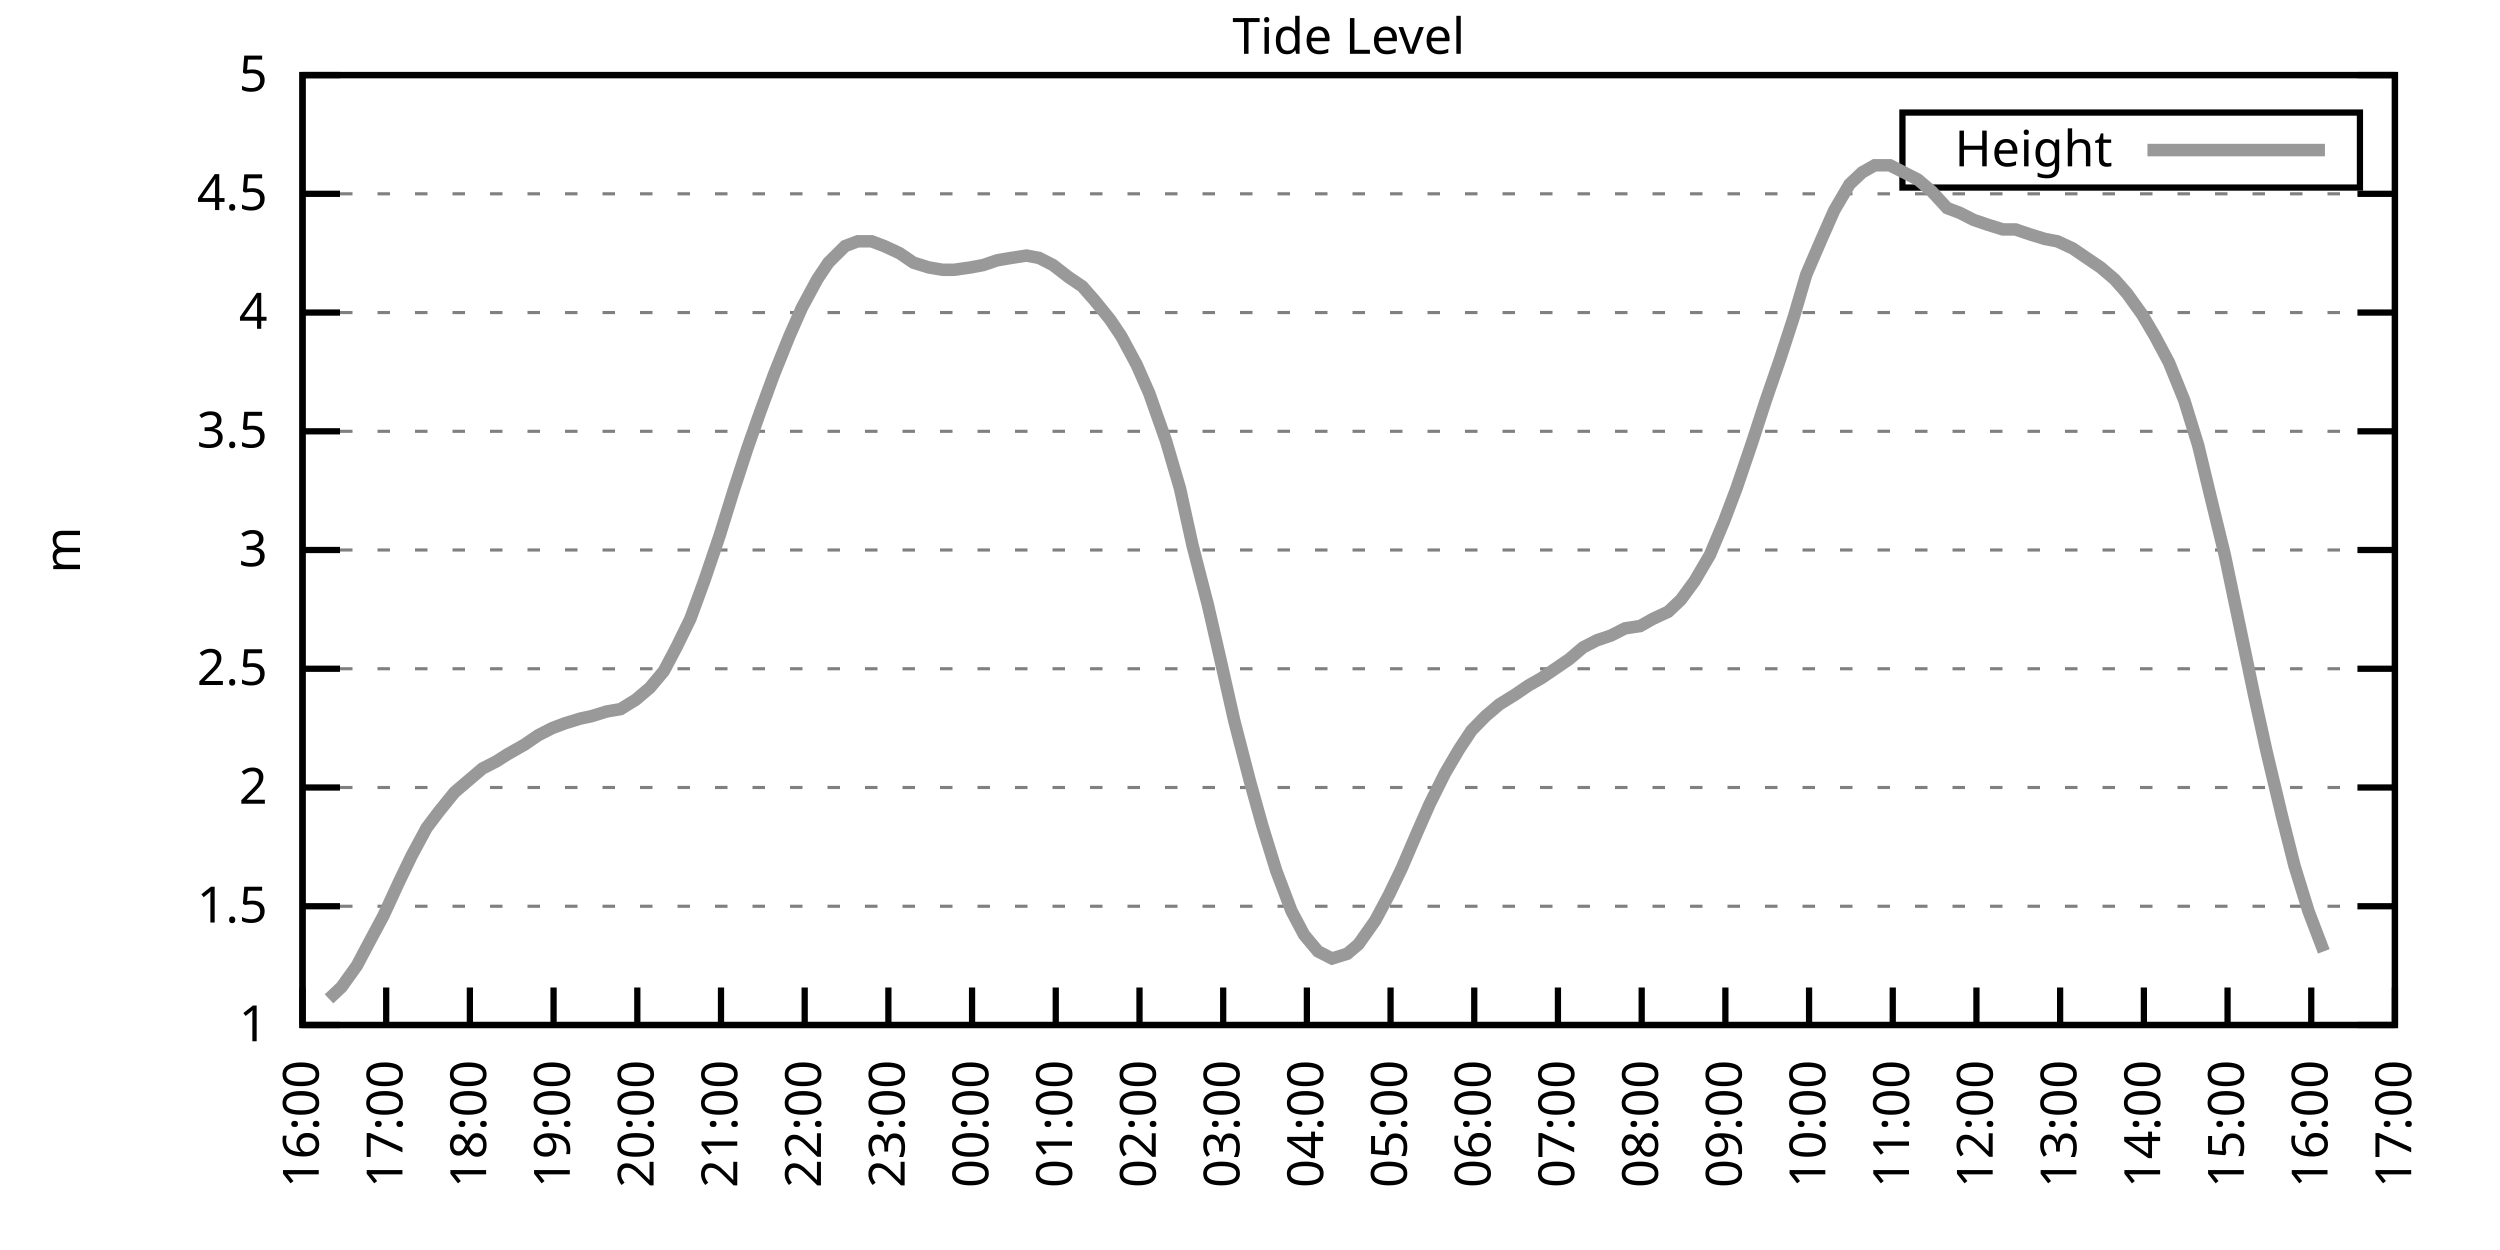
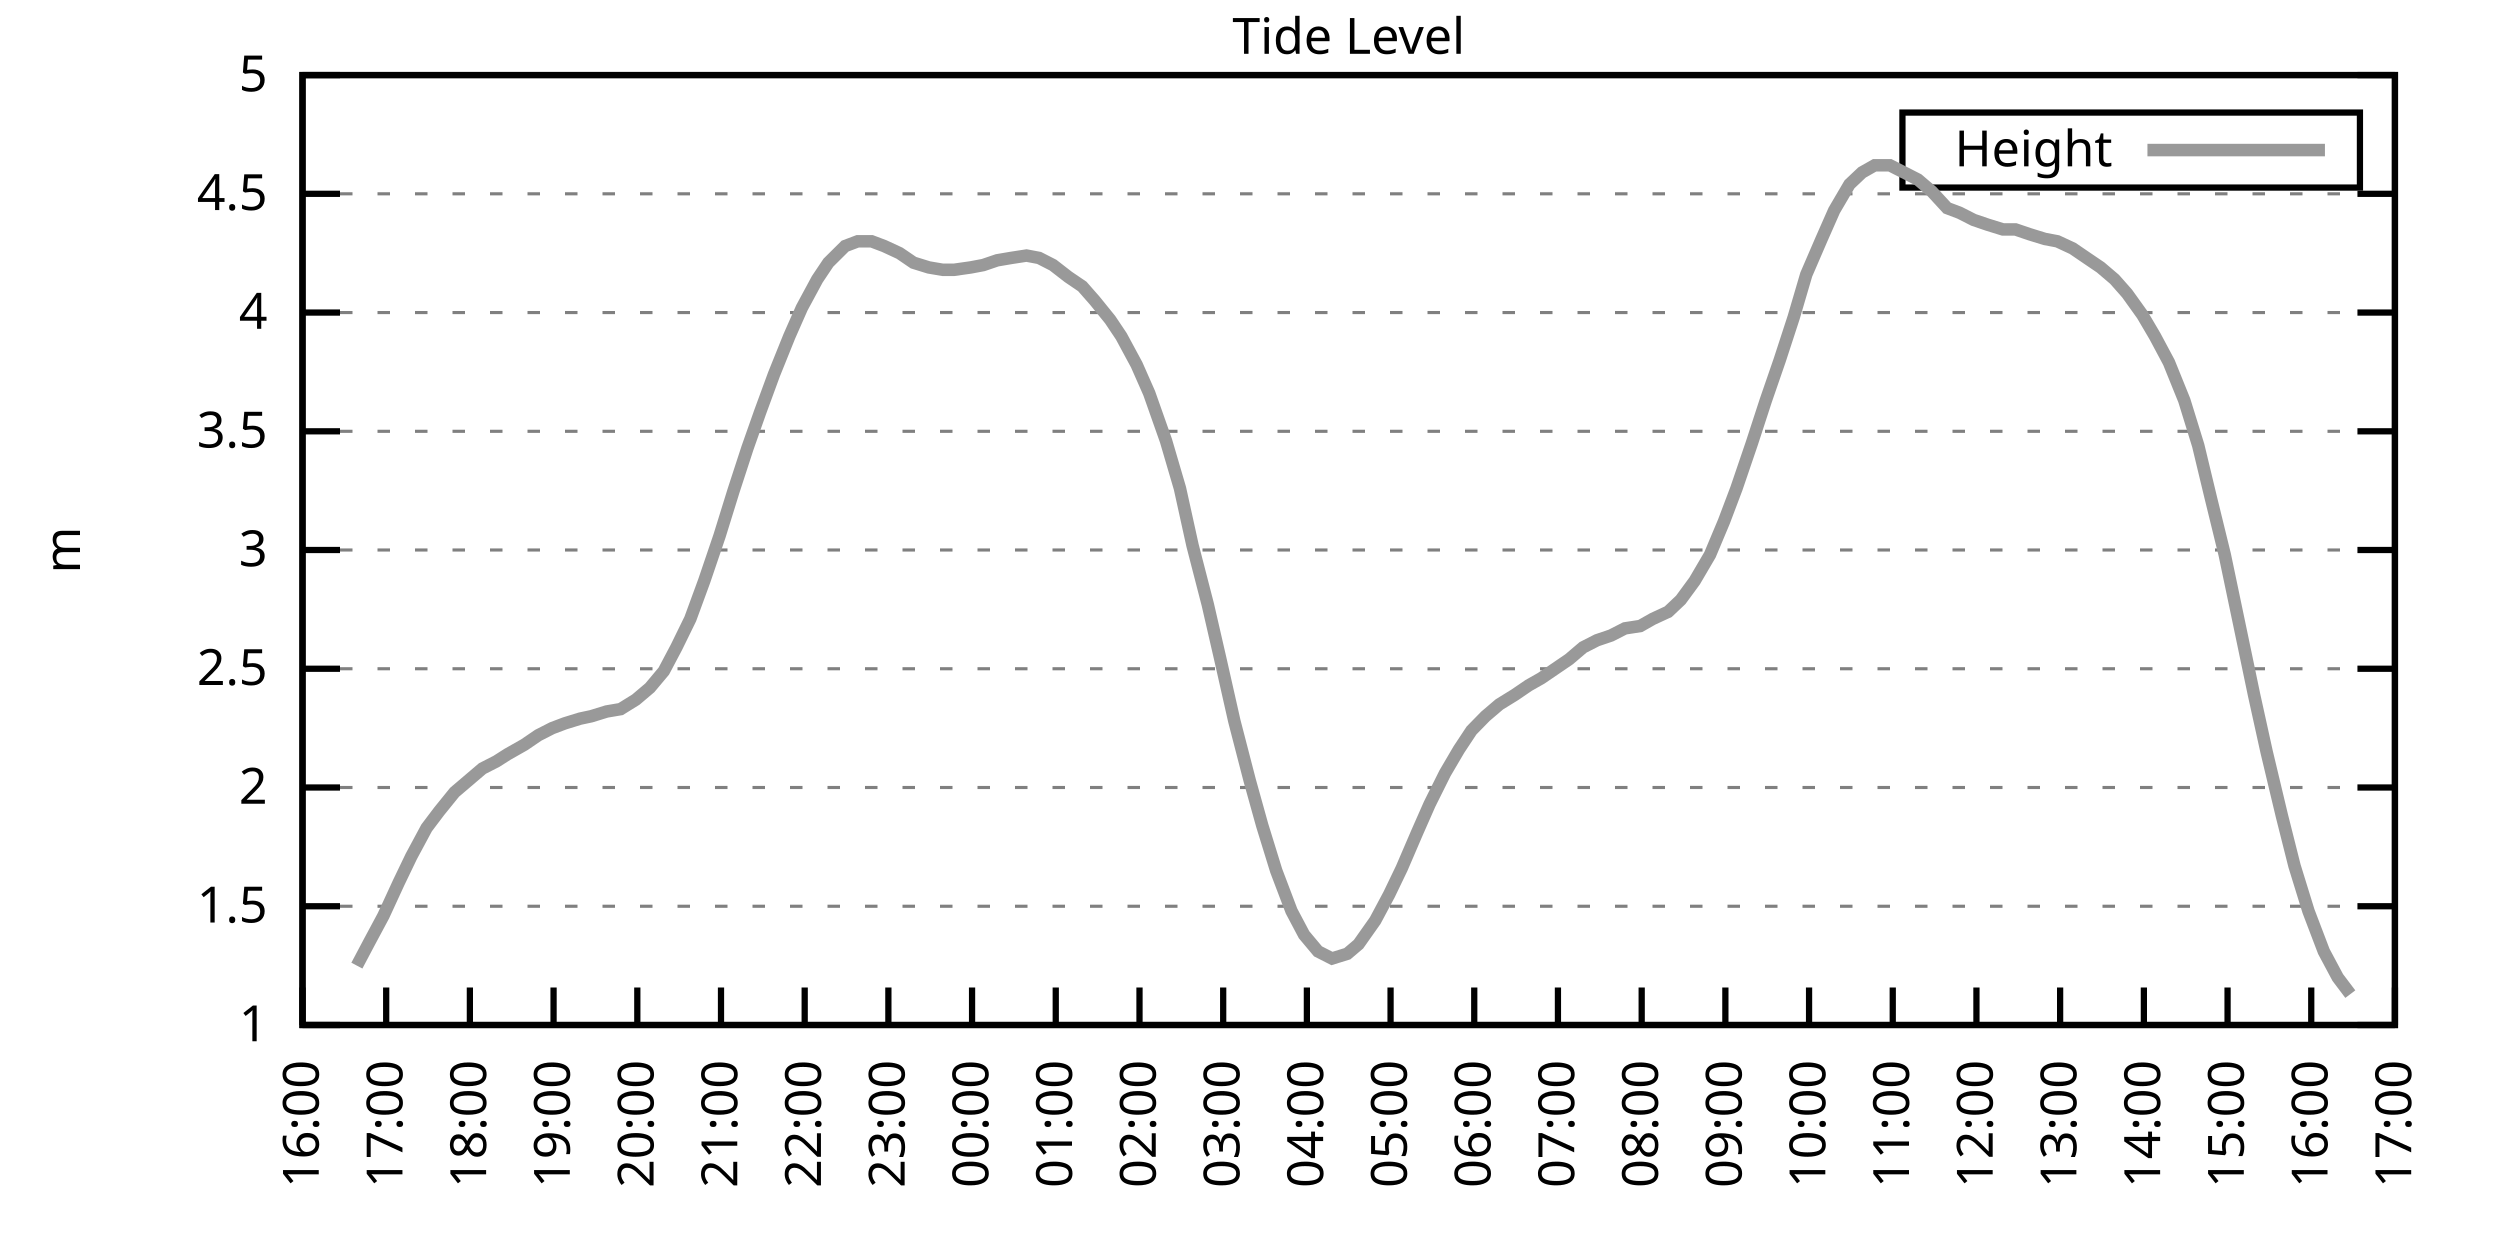
<svg xmlns="http://www.w3.org/2000/svg" xmlns:xlink="http://www.w3.org/1999/xlink" width="400" height="200" viewBox="0 0 400 200">
  <g id="gnuplot_canvas">
    <rect x="0" y="0" width="400" height="200" fill="none" />
    <defs>
      <circle id="gpDot" r="0.5" stroke-width="0.5" stroke="currentColor" />
      <path id="gpPt0" stroke-width="0.333" stroke="currentColor" d="M-1,0 h2 M0,-1 v2" />
      <path id="gpPt1" stroke-width="0.333" stroke="currentColor" d="M-1,-1 L1,1 M1,-1 L-1,1" />
      <path id="gpPt2" stroke-width="0.333" stroke="currentColor" d="M-1,0 L1,0 M0,-1 L0,1 M-1,-1 L1,1 M-1,1 L1,-1" />
      <rect id="gpPt3" stroke-width="0.333" stroke="currentColor" x="-1" y="-1" width="2" height="2" />
      <rect id="gpPt4" stroke-width="0.333" stroke="currentColor" fill="currentColor" x="-1" y="-1" width="2" height="2" />
      <circle id="gpPt5" stroke-width="0.333" stroke="currentColor" cx="0" cy="0" r="1" />
      <use xlink:href="#gpPt5" id="gpPt6" fill="currentColor" stroke="none" />
      <path id="gpPt7" stroke-width="0.333" stroke="currentColor" d="M0,-1.33 L-1.33,0.67 L1.33,0.67 z" />
      <use xlink:href="#gpPt7" id="gpPt8" fill="currentColor" stroke="none" />
      <use xlink:href="#gpPt7" id="gpPt9" stroke="currentColor" transform="rotate(180)" />
      <use xlink:href="#gpPt9" id="gpPt10" fill="currentColor" stroke="none" />
      <use xlink:href="#gpPt3" id="gpPt11" stroke="currentColor" transform="rotate(45)" />
      <use xlink:href="#gpPt11" id="gpPt12" fill="currentColor" stroke="none" />
      <path id="gpPt13" stroke-width="0.333" stroke="currentColor" d="M0,1.330 L1.265,0.411 L0.782,-1.067 L-0.782,-1.076 L-1.265,0.411 z" />
      <use xlink:href="#gpPt13" id="gpPt14" fill="currentColor" stroke="none" />
      <filter id="textbox" filterUnits="objectBoundingBox" x="0" y="0" height="1" width="1">
        <feFlood flood-color="white" flood-opacity="1" result="bgnd" />
        <feComposite in="SourceGraphic" in2="bgnd" operator="atop" />
      </filter>
      <filter id="greybox" filterUnits="objectBoundingBox" x="0" y="0" height="1" width="1">
        <feFlood flood-color="lightgrey" flood-opacity="1" result="grey" />
        <feComposite in="SourceGraphic" in2="grey" operator="atop" />
      </filter>
    </defs>
    <g fill="none" color="white" stroke="currentColor" stroke-width="1.00" stroke-linecap="butt" stroke-linejoin="miter">
</g>
    <g fill="none" color="black" stroke="currentColor" stroke-width="1.00" stroke-linecap="butt" stroke-linejoin="miter">
      <g stroke="none" shape-rendering="crispEdges">
        <polygon fill="rgb(255, 255, 255)" points="48.40,164.00 383.18,164.00 383.18,12.02 48.40,12.02 " />
      </g>
    </g>
    <g fill="none" color="black" stroke="currentColor" stroke-width="1.00" stroke-linecap="butt" stroke-linejoin="miter">
</g>
    <g fill="none" color="black" stroke="black" stroke-width="0.50" stroke-linecap="butt" stroke-linejoin="miter">
</g>
    <g fill="none" color="gray" stroke="currentColor" stroke-width="0.50" stroke-linecap="butt" stroke-linejoin="miter">
      <path stroke="gray" stroke-dasharray="2,4" class="gridline" d="M48.40,164.00 L383.19,164.00  " />
    </g>
    <g fill="none" color="gray" stroke="gray" stroke-width="1.00" stroke-linecap="butt" stroke-linejoin="miter">
</g>
    <g fill="none" color="black" stroke="currentColor" stroke-width="1.00" stroke-linecap="butt" stroke-linejoin="miter">
      <path stroke="black" d="M48.40,164.00 L54.40,164.00 M383.19,164.00 L377.19,164.00  " />
      <g transform="translate(42.80,166.60)" stroke="none" fill="black" font-family="Sans" font-size="8.00" text-anchor="end">
        <text>
          <tspan font-family="Sans"> 1</tspan>
        </text>
      </g>
    </g>
    <g fill="none" color="black" stroke="currentColor" stroke-width="1.00" stroke-linecap="butt" stroke-linejoin="miter">
</g>
    <g fill="none" color="black" stroke="black" stroke-width="0.50" stroke-linecap="butt" stroke-linejoin="miter">
</g>
    <g fill="none" color="gray" stroke="currentColor" stroke-width="0.50" stroke-linecap="butt" stroke-linejoin="miter">
      <path stroke="gray" stroke-dasharray="2,4" class="gridline" d="M48.40,145.00 L383.19,145.00  " />
    </g>
    <g fill="none" color="gray" stroke="gray" stroke-width="1.00" stroke-linecap="butt" stroke-linejoin="miter">
</g>
    <g fill="none" color="black" stroke="currentColor" stroke-width="1.00" stroke-linecap="butt" stroke-linejoin="miter">
      <path stroke="black" d="M48.40,145.00 L54.40,145.00 M383.19,145.00 L377.19,145.00  " />
      <g transform="translate(42.80,147.60)" stroke="none" fill="black" font-family="Sans" font-size="8.00" text-anchor="end">
        <text>
          <tspan font-family="Sans"> 1.5</tspan>
        </text>
      </g>
    </g>
    <g fill="none" color="black" stroke="currentColor" stroke-width="1.00" stroke-linecap="butt" stroke-linejoin="miter">
</g>
    <g fill="none" color="black" stroke="black" stroke-width="0.50" stroke-linecap="butt" stroke-linejoin="miter">
</g>
    <g fill="none" color="gray" stroke="currentColor" stroke-width="0.50" stroke-linecap="butt" stroke-linejoin="miter">
      <path stroke="gray" stroke-dasharray="2,4" class="gridline" d="M48.40,126.00 L383.19,126.00  " />
    </g>
    <g fill="none" color="gray" stroke="gray" stroke-width="1.00" stroke-linecap="butt" stroke-linejoin="miter">
</g>
    <g fill="none" color="black" stroke="currentColor" stroke-width="1.00" stroke-linecap="butt" stroke-linejoin="miter">
      <path stroke="black" d="M48.40,126.00 L54.40,126.00 M383.19,126.00 L377.19,126.00  " />
      <g transform="translate(42.80,128.60)" stroke="none" fill="black" font-family="Sans" font-size="8.00" text-anchor="end">
        <text>
          <tspan font-family="Sans"> 2</tspan>
        </text>
      </g>
    </g>
    <g fill="none" color="black" stroke="currentColor" stroke-width="1.00" stroke-linecap="butt" stroke-linejoin="miter">
</g>
    <g fill="none" color="black" stroke="black" stroke-width="0.50" stroke-linecap="butt" stroke-linejoin="miter">
</g>
    <g fill="none" color="gray" stroke="currentColor" stroke-width="0.50" stroke-linecap="butt" stroke-linejoin="miter">
      <path stroke="gray" stroke-dasharray="2,4" class="gridline" d="M48.40,107.00 L383.19,107.00  " />
    </g>
    <g fill="none" color="gray" stroke="gray" stroke-width="1.00" stroke-linecap="butt" stroke-linejoin="miter">
</g>
    <g fill="none" color="black" stroke="currentColor" stroke-width="1.00" stroke-linecap="butt" stroke-linejoin="miter">
      <path stroke="black" d="M48.40,107.00 L54.40,107.00 M383.19,107.00 L377.19,107.00  " />
      <g transform="translate(42.80,109.60)" stroke="none" fill="black" font-family="Sans" font-size="8.00" text-anchor="end">
        <text>
          <tspan font-family="Sans"> 2.5</tspan>
        </text>
      </g>
    </g>
    <g fill="none" color="black" stroke="currentColor" stroke-width="1.00" stroke-linecap="butt" stroke-linejoin="miter">
</g>
    <g fill="none" color="black" stroke="black" stroke-width="0.50" stroke-linecap="butt" stroke-linejoin="miter">
</g>
    <g fill="none" color="gray" stroke="currentColor" stroke-width="0.50" stroke-linecap="butt" stroke-linejoin="miter">
      <path stroke="gray" stroke-dasharray="2,4" class="gridline" d="M48.40,88.00 L383.19,88.00  " />
    </g>
    <g fill="none" color="gray" stroke="gray" stroke-width="1.00" stroke-linecap="butt" stroke-linejoin="miter">
</g>
    <g fill="none" color="black" stroke="currentColor" stroke-width="1.00" stroke-linecap="butt" stroke-linejoin="miter">
      <path stroke="black" d="M48.40,88.00 L54.40,88.00 M383.19,88.00 L377.19,88.00  " />
      <g transform="translate(42.80,90.60)" stroke="none" fill="black" font-family="Sans" font-size="8.00" text-anchor="end">
        <text>
          <tspan font-family="Sans"> 3</tspan>
        </text>
      </g>
    </g>
    <g fill="none" color="black" stroke="currentColor" stroke-width="1.00" stroke-linecap="butt" stroke-linejoin="miter">
</g>
    <g fill="none" color="black" stroke="black" stroke-width="0.50" stroke-linecap="butt" stroke-linejoin="miter">
</g>
    <g fill="none" color="gray" stroke="currentColor" stroke-width="0.50" stroke-linecap="butt" stroke-linejoin="miter">
      <path stroke="gray" stroke-dasharray="2,4" class="gridline" d="M48.40,69.01 L383.19,69.01  " />
    </g>
    <g fill="none" color="gray" stroke="gray" stroke-width="1.00" stroke-linecap="butt" stroke-linejoin="miter">
</g>
    <g fill="none" color="black" stroke="currentColor" stroke-width="1.00" stroke-linecap="butt" stroke-linejoin="miter">
      <path stroke="black" d="M48.40,69.01 L54.40,69.01 M383.19,69.01 L377.19,69.01  " />
      <g transform="translate(42.80,71.61)" stroke="none" fill="black" font-family="Sans" font-size="8.00" text-anchor="end">
        <text>
          <tspan font-family="Sans"> 3.5</tspan>
        </text>
      </g>
    </g>
    <g fill="none" color="black" stroke="currentColor" stroke-width="1.00" stroke-linecap="butt" stroke-linejoin="miter">
</g>
    <g fill="none" color="black" stroke="black" stroke-width="0.50" stroke-linecap="butt" stroke-linejoin="miter">
</g>
    <g fill="none" color="gray" stroke="currentColor" stroke-width="0.50" stroke-linecap="butt" stroke-linejoin="miter">
      <path stroke="gray" stroke-dasharray="2,4" class="gridline" d="M48.40,50.01 L383.19,50.01  " />
    </g>
    <g fill="none" color="gray" stroke="gray" stroke-width="1.00" stroke-linecap="butt" stroke-linejoin="miter">
</g>
    <g fill="none" color="black" stroke="currentColor" stroke-width="1.00" stroke-linecap="butt" stroke-linejoin="miter">
      <path stroke="black" d="M48.40,50.01 L54.40,50.01 M383.19,50.01 L377.19,50.01  " />
      <g transform="translate(42.80,52.61)" stroke="none" fill="black" font-family="Sans" font-size="8.00" text-anchor="end">
        <text>
          <tspan font-family="Sans"> 4</tspan>
        </text>
      </g>
    </g>
    <g fill="none" color="black" stroke="currentColor" stroke-width="1.00" stroke-linecap="butt" stroke-linejoin="miter">
</g>
    <g fill="none" color="black" stroke="black" stroke-width="0.50" stroke-linecap="butt" stroke-linejoin="miter">
</g>
    <g fill="none" color="gray" stroke="currentColor" stroke-width="0.50" stroke-linecap="butt" stroke-linejoin="miter">
      <path stroke="gray" stroke-dasharray="2,4" class="gridline" d="M48.40,31.01 L383.19,31.01  " />
    </g>
    <g fill="none" color="gray" stroke="gray" stroke-width="1.00" stroke-linecap="butt" stroke-linejoin="miter">
</g>
    <g fill="none" color="black" stroke="currentColor" stroke-width="1.00" stroke-linecap="butt" stroke-linejoin="miter">
      <path stroke="black" d="M48.40,31.01 L54.40,31.01 M383.19,31.01 L377.19,31.01  " />
      <g transform="translate(42.80,33.61)" stroke="none" fill="black" font-family="Sans" font-size="8.00" text-anchor="end">
        <text>
          <tspan font-family="Sans"> 4.5</tspan>
        </text>
      </g>
    </g>
    <g fill="none" color="black" stroke="currentColor" stroke-width="1.00" stroke-linecap="butt" stroke-linejoin="miter">
</g>
    <g fill="none" color="black" stroke="black" stroke-width="0.50" stroke-linecap="butt" stroke-linejoin="miter">
</g>
    <g fill="none" color="gray" stroke="currentColor" stroke-width="0.50" stroke-linecap="butt" stroke-linejoin="miter">
      <path stroke="gray" stroke-dasharray="2,4" class="gridline" d="M48.40,12.01 L383.19,12.01  " />
    </g>
    <g fill="none" color="gray" stroke="gray" stroke-width="1.00" stroke-linecap="butt" stroke-linejoin="miter">
</g>
    <g fill="none" color="black" stroke="currentColor" stroke-width="1.00" stroke-linecap="butt" stroke-linejoin="miter">
      <path stroke="black" d="M48.40,12.01 L54.40,12.01 M383.19,12.01 L377.19,12.01  " />
      <g transform="translate(42.80,14.61)" stroke="none" fill="black" font-family="Sans" font-size="8.00" text-anchor="end">
        <text>
          <tspan font-family="Sans"> 5</tspan>
        </text>
      </g>
    </g>
    <g fill="none" color="black" stroke="currentColor" stroke-width="1.00" stroke-linecap="butt" stroke-linejoin="miter">
      <path stroke="black" d="M48.40,164.00 L48.40,158.00  " />
      <g transform="translate(51.00,169.60) rotate(270.00)" stroke="none" fill="black" font-family="Sans" font-size="8.00" text-anchor="end">
        <text>
          <tspan font-family="Sans">16:00</tspan>
        </text>
      </g>
    </g>
    <g fill="none" color="black" stroke="currentColor" stroke-width="1.00" stroke-linecap="butt" stroke-linejoin="miter">
      <path stroke="black" d="M61.79,164.00 L61.79,158.00  " />
      <g transform="translate(64.39,169.60) rotate(270.00)" stroke="none" fill="black" font-family="Sans" font-size="8.00" text-anchor="end">
        <text>
          <tspan font-family="Sans">17:00</tspan>
        </text>
      </g>
    </g>
    <g fill="none" color="black" stroke="currentColor" stroke-width="1.00" stroke-linecap="butt" stroke-linejoin="miter">
      <path stroke="black" d="M75.18,164.00 L75.18,158.00  " />
      <g transform="translate(77.78,169.60) rotate(270.00)" stroke="none" fill="black" font-family="Sans" font-size="8.00" text-anchor="end">
        <text>
          <tspan font-family="Sans">18:00</tspan>
        </text>
      </g>
    </g>
    <g fill="none" color="black" stroke="currentColor" stroke-width="1.00" stroke-linecap="butt" stroke-linejoin="miter">
      <path stroke="black" d="M88.57,164.00 L88.57,158.00  " />
      <g transform="translate(91.17,169.60) rotate(270.00)" stroke="none" fill="black" font-family="Sans" font-size="8.00" text-anchor="end">
        <text>
          <tspan font-family="Sans">19:00</tspan>
        </text>
      </g>
    </g>
    <g fill="none" color="black" stroke="currentColor" stroke-width="1.00" stroke-linecap="butt" stroke-linejoin="miter">
      <path stroke="black" d="M101.97,164.00 L101.97,158.00  " />
      <g transform="translate(104.57,169.60) rotate(270.00)" stroke="none" fill="black" font-family="Sans" font-size="8.00" text-anchor="end">
        <text>
          <tspan font-family="Sans">20:00</tspan>
        </text>
      </g>
    </g>
    <g fill="none" color="black" stroke="currentColor" stroke-width="1.00" stroke-linecap="butt" stroke-linejoin="miter">
      <path stroke="black" d="M115.36,164.00 L115.36,158.00  " />
      <g transform="translate(117.96,169.60) rotate(270.00)" stroke="none" fill="black" font-family="Sans" font-size="8.00" text-anchor="end">
        <text>
          <tspan font-family="Sans">21:00</tspan>
        </text>
      </g>
    </g>
    <g fill="none" color="black" stroke="currentColor" stroke-width="1.00" stroke-linecap="butt" stroke-linejoin="miter">
      <path stroke="black" d="M128.75,164.00 L128.75,158.00  " />
      <g transform="translate(131.35,169.60) rotate(270.00)" stroke="none" fill="black" font-family="Sans" font-size="8.00" text-anchor="end">
        <text>
          <tspan font-family="Sans">22:00</tspan>
        </text>
      </g>
    </g>
    <g fill="none" color="black" stroke="currentColor" stroke-width="1.00" stroke-linecap="butt" stroke-linejoin="miter">
      <path stroke="black" d="M142.14,164.00 L142.14,158.00  " />
      <g transform="translate(144.74,169.60) rotate(270.00)" stroke="none" fill="black" font-family="Sans" font-size="8.00" text-anchor="end">
        <text>
          <tspan font-family="Sans">23:00</tspan>
        </text>
      </g>
    </g>
    <g fill="none" color="black" stroke="currentColor" stroke-width="1.00" stroke-linecap="butt" stroke-linejoin="miter">
      <path stroke="black" d="M155.53,164.00 L155.53,158.00  " />
      <g transform="translate(158.13,169.60) rotate(270.00)" stroke="none" fill="black" font-family="Sans" font-size="8.00" text-anchor="end">
        <text>
          <tspan font-family="Sans">00:00</tspan>
        </text>
      </g>
    </g>
    <g fill="none" color="black" stroke="currentColor" stroke-width="1.00" stroke-linecap="butt" stroke-linejoin="miter">
      <path stroke="black" d="M168.92,164.00 L168.92,158.00  " />
      <g transform="translate(171.52,169.60) rotate(270.00)" stroke="none" fill="black" font-family="Sans" font-size="8.00" text-anchor="end">
        <text>
          <tspan font-family="Sans">01:00</tspan>
        </text>
      </g>
    </g>
    <g fill="none" color="black" stroke="currentColor" stroke-width="1.00" stroke-linecap="butt" stroke-linejoin="miter">
      <path stroke="black" d="M182.32,164.00 L182.32,158.00  " />
      <g transform="translate(184.92,169.60) rotate(270.00)" stroke="none" fill="black" font-family="Sans" font-size="8.00" text-anchor="end">
        <text>
          <tspan font-family="Sans">02:00</tspan>
        </text>
      </g>
    </g>
    <g fill="none" color="black" stroke="currentColor" stroke-width="1.00" stroke-linecap="butt" stroke-linejoin="miter">
      <path stroke="black" d="M195.71,164.00 L195.71,158.00  " />
      <g transform="translate(198.31,169.60) rotate(270.00)" stroke="none" fill="black" font-family="Sans" font-size="8.00" text-anchor="end">
        <text>
          <tspan font-family="Sans">03:00</tspan>
        </text>
      </g>
    </g>
    <g fill="none" color="black" stroke="currentColor" stroke-width="1.00" stroke-linecap="butt" stroke-linejoin="miter">
      <path stroke="black" d="M209.10,164.00 L209.10,158.00  " />
      <g transform="translate(211.70,169.60) rotate(270.00)" stroke="none" fill="black" font-family="Sans" font-size="8.00" text-anchor="end">
        <text>
          <tspan font-family="Sans">04:00</tspan>
        </text>
      </g>
    </g>
    <g fill="none" color="black" stroke="currentColor" stroke-width="1.00" stroke-linecap="butt" stroke-linejoin="miter">
      <path stroke="black" d="M222.49,164.00 L222.49,158.00  " />
      <g transform="translate(225.09,169.60) rotate(270.00)" stroke="none" fill="black" font-family="Sans" font-size="8.00" text-anchor="end">
        <text>
          <tspan font-family="Sans">05:00</tspan>
        </text>
      </g>
    </g>
    <g fill="none" color="black" stroke="currentColor" stroke-width="1.00" stroke-linecap="butt" stroke-linejoin="miter">
      <path stroke="black" d="M235.88,164.00 L235.88,158.00  " />
      <g transform="translate(238.48,169.60) rotate(270.00)" stroke="none" fill="black" font-family="Sans" font-size="8.00" text-anchor="end">
        <text>
          <tspan font-family="Sans">06:00</tspan>
        </text>
      </g>
    </g>
    <g fill="none" color="black" stroke="currentColor" stroke-width="1.00" stroke-linecap="butt" stroke-linejoin="miter">
      <path stroke="black" d="M249.27,164.00 L249.27,158.00  " />
      <g transform="translate(251.87,169.60) rotate(270.00)" stroke="none" fill="black" font-family="Sans" font-size="8.00" text-anchor="end">
        <text>
          <tspan font-family="Sans">07:00</tspan>
        </text>
      </g>
    </g>
    <g fill="none" color="black" stroke="currentColor" stroke-width="1.00" stroke-linecap="butt" stroke-linejoin="miter">
      <path stroke="black" d="M262.67,164.00 L262.67,158.00  " />
      <g transform="translate(265.27,169.60) rotate(270.00)" stroke="none" fill="black" font-family="Sans" font-size="8.00" text-anchor="end">
        <text>
          <tspan font-family="Sans">08:00</tspan>
        </text>
      </g>
    </g>
    <g fill="none" color="black" stroke="currentColor" stroke-width="1.00" stroke-linecap="butt" stroke-linejoin="miter">
      <path stroke="black" d="M276.06,164.00 L276.06,158.00  " />
      <g transform="translate(278.66,169.60) rotate(270.00)" stroke="none" fill="black" font-family="Sans" font-size="8.00" text-anchor="end">
        <text>
          <tspan font-family="Sans">09:00</tspan>
        </text>
      </g>
    </g>
    <g fill="none" color="black" stroke="currentColor" stroke-width="1.00" stroke-linecap="butt" stroke-linejoin="miter">
      <path stroke="black" d="M289.45,164.00 L289.45,158.00  " />
      <g transform="translate(292.05,169.60) rotate(270.00)" stroke="none" fill="black" font-family="Sans" font-size="8.00" text-anchor="end">
        <text>
          <tspan font-family="Sans">10:00</tspan>
        </text>
      </g>
    </g>
    <g fill="none" color="black" stroke="currentColor" stroke-width="1.00" stroke-linecap="butt" stroke-linejoin="miter">
      <path stroke="black" d="M302.84,164.00 L302.84,158.00  " />
      <g transform="translate(305.44,169.60) rotate(270.00)" stroke="none" fill="black" font-family="Sans" font-size="8.00" text-anchor="end">
        <text>
          <tspan font-family="Sans">11:00</tspan>
        </text>
      </g>
    </g>
    <g fill="none" color="black" stroke="currentColor" stroke-width="1.00" stroke-linecap="butt" stroke-linejoin="miter">
      <path stroke="black" d="M316.23,164.00 L316.23,158.00  " />
      <g transform="translate(318.83,169.60) rotate(270.00)" stroke="none" fill="black" font-family="Sans" font-size="8.00" text-anchor="end">
        <text>
          <tspan font-family="Sans">12:00</tspan>
        </text>
      </g>
    </g>
    <g fill="none" color="black" stroke="currentColor" stroke-width="1.00" stroke-linecap="butt" stroke-linejoin="miter">
      <path stroke="black" d="M329.62,164.00 L329.62,158.00  " />
      <g transform="translate(332.22,169.60) rotate(270.00)" stroke="none" fill="black" font-family="Sans" font-size="8.00" text-anchor="end">
        <text>
          <tspan font-family="Sans">13:00</tspan>
        </text>
      </g>
    </g>
    <g fill="none" color="black" stroke="currentColor" stroke-width="1.00" stroke-linecap="butt" stroke-linejoin="miter">
      <path stroke="black" d="M343.02,164.00 L343.02,158.00  " />
      <g transform="translate(345.62,169.60) rotate(270.00)" stroke="none" fill="black" font-family="Sans" font-size="8.00" text-anchor="end">
        <text>
          <tspan font-family="Sans">14:00</tspan>
        </text>
      </g>
    </g>
    <g fill="none" color="black" stroke="currentColor" stroke-width="1.00" stroke-linecap="butt" stroke-linejoin="miter">
      <path stroke="black" d="M356.41,164.00 L356.41,158.00  " />
      <g transform="translate(359.01,169.60) rotate(270.00)" stroke="none" fill="black" font-family="Sans" font-size="8.00" text-anchor="end">
        <text>
          <tspan font-family="Sans">15:00</tspan>
        </text>
      </g>
    </g>
    <g fill="none" color="black" stroke="currentColor" stroke-width="1.00" stroke-linecap="butt" stroke-linejoin="miter">
      <path stroke="black" d="M369.80,164.00 L369.80,158.00  " />
      <g transform="translate(372.40,169.60) rotate(270.00)" stroke="none" fill="black" font-family="Sans" font-size="8.00" text-anchor="end">
        <text>
          <tspan font-family="Sans">16:00</tspan>
        </text>
      </g>
    </g>
    <g fill="none" color="black" stroke="currentColor" stroke-width="1.00" stroke-linecap="butt" stroke-linejoin="miter">
      <path stroke="black" d="M383.19,164.00 L383.19,158.00  " />
      <g transform="translate(385.79,169.60) rotate(270.00)" stroke="none" fill="black" font-family="Sans" font-size="8.00" text-anchor="end">
        <text>
          <tspan font-family="Sans">17:00</tspan>
        </text>
      </g>
    </g>
    <g fill="none" color="black" stroke="currentColor" stroke-width="1.00" stroke-linecap="butt" stroke-linejoin="miter">
</g>
    <g fill="none" color="black" stroke="currentColor" stroke-width="1.00" stroke-linecap="butt" stroke-linejoin="miter">
      <path stroke="black" d="M48.40,12.01 L48.40,164.00 L383.19,164.00 L383.19,12.01 L48.40,12.01 Z  " />
    </g>
    <g fill="none" color="black" stroke="currentColor" stroke-width="1.00" stroke-linecap="butt" stroke-linejoin="miter">
</g>
    <g fill="none" color="black" stroke="currentColor" stroke-width="1.00" stroke-linecap="butt" stroke-linejoin="miter">
      <path stroke="black" d="M304.39,30.01 L304.39,18.01 L377.59,18.01 L377.59,30.01 L304.39,30.01 Z  " />
    </g>
    <g id="Tide_level_plot_1">
      <g fill="none" color="white" stroke="black" stroke-width="2.00" stroke-linecap="butt" stroke-linejoin="miter">
</g>
      <g fill="none" color="black" stroke="currentColor" stroke-width="2.00" stroke-linecap="butt" stroke-linejoin="miter">
        <g transform="translate(337.99,26.61)" stroke="none" fill="black" font-family="Sans" font-size="8.00" text-anchor="end">
          <text>
            <tspan font-family="Sans">Height</tspan>
          </text>
        </g>
      </g>
      <g fill="none" color="black" stroke="currentColor" stroke-width="2.00" stroke-linecap="butt" stroke-linejoin="miter">
-         <path stroke="rgb(153, 153, 153)" d="M343.59,24.01 L371.99,24.01 M52.64,159.82 L54.65,157.92 L57.10,154.50 L59.11,150.70 L61.35,146.52 L63.80,141.20   L65.81,137.02 L68.26,132.46 L70.27,129.80 L72.73,126.76 L74.96,124.86 L77.19,122.96 L79.42,121.82 L81.21,120.68   L83.89,119.16 L86.12,117.64 L88.35,116.50 L90.36,115.74 L92.82,114.98 L94.60,114.60 L97.06,113.84 L99.29,113.46   L101.74,111.94 L103.98,110.04 L106.21,107.38 L108.22,103.58 L110.45,99.02 L112.68,92.94 L115.13,85.73 L117.37,78.51   L119.60,71.67 L121.61,65.97 L123.84,59.89 L126.29,53.81 L128.30,49.25 L130.76,44.69 L132.54,42.03 L135.22,39.37   L137.23,38.61 L139.46,38.61 L141.47,39.37 L143.93,40.51 L146.16,42.03 L148.61,42.79 L150.85,43.17 L152.63,43.17   L155.31,42.79 L157.32,42.41 L159.55,41.65 L161.78,41.27 L164.24,40.89 L166.25,41.27 L168.48,42.41 L170.93,44.31   L173.17,45.83 L175.17,48.11 L177.63,51.15 L179.41,53.81 L181.87,58.37 L183.88,62.93 L186.56,70.53 L188.79,78.13   L190.80,87.25 L193.25,96.74 L195.26,105.48 L197.49,115.36 L199.95,124.86 L201.96,132.08 L204.19,139.30 L206.64,145.76   L208.65,149.56 L210.88,152.22 L213.12,153.36 L215.57,152.60 L217.36,151.08 L220.04,147.28 L222.27,143.10 L224.28,138.92   L226.73,133.22 L228.74,128.66 L231.20,123.72 L233.43,119.92 L235.44,116.88 L237.67,114.60 L239.90,112.70 L242.36,111.18   L244.59,109.66 L246.60,108.52 L248.83,107.00 L251.06,105.48 L253.29,103.58 L255.52,102.44 L257.76,101.68 L259.99,100.54   L262.44,100.16 L264.45,99.02 L266.91,97.88 L268.92,95.98 L271.15,92.94 L273.60,88.76 L275.83,83.45 L277.84,78.13   L280.30,70.91 L282.53,64.07 L284.76,57.61 L286.99,50.77 L289.00,43.93 L291.46,38.23 L293.47,33.67 L295.92,29.49   L297.93,27.59 L299.94,26.45 L302.39,26.45 L304.63,27.59 L306.86,28.73 L309.09,30.63 L311.54,33.29 L313.55,34.05   L315.79,35.19 L318.02,35.95 L320.47,36.71 L322.48,36.71 L324.71,37.47 L327.17,38.23 L329.18,38.61 L331.63,39.75   L333.86,41.27 L336.10,42.79 L338.33,44.69 L340.34,46.97 L342.79,50.39 L344.80,53.81 L347.03,57.99 L349.49,64.07   L351.72,71.29 L353.73,79.65 L355.96,88.76 L358.19,99.40 L360.65,111.18 L362.66,120.30 L365.11,130.56 L367.12,138.54   L369.35,145.76 L371.81,152.22  " />
+         <path stroke="rgb(153, 153, 153)" d="M343.59,24.01 L371.99,24.01 M57.10,154.50 L59.11,150.70 L61.35,146.52 L63.80,141.20 L65.81,137.02 L68.26,132.46   L70.27,129.80 L72.73,126.76 L74.96,124.86 L77.19,122.96 L79.42,121.82 L81.21,120.68 L83.89,119.16 L86.12,117.64   L88.35,116.50 L90.36,115.74 L92.82,114.98 L94.60,114.60 L97.06,113.84 L99.29,113.46 L101.74,111.94 L103.98,110.04   L106.21,107.38 L108.22,103.58 L110.45,99.02 L112.68,92.94 L115.13,85.73 L117.37,78.51 L119.60,71.67 L121.61,65.97   L123.84,59.89 L126.29,53.81 L128.30,49.25 L130.76,44.69 L132.54,42.03 L135.22,39.37 L137.23,38.61 L139.46,38.61   L141.47,39.37 L143.93,40.51 L146.16,42.03 L148.61,42.79 L150.85,43.17 L152.63,43.17 L155.31,42.79 L157.32,42.41   L159.55,41.65 L161.78,41.27 L164.24,40.89 L166.25,41.27 L168.48,42.41 L170.93,44.31 L173.17,45.83 L175.17,48.11   L177.63,51.15 L179.41,53.81 L181.87,58.37 L183.88,62.93 L186.56,70.53 L188.79,78.13 L190.80,87.25 L193.25,96.74   L195.26,105.48 L197.49,115.36 L199.95,124.86 L201.96,132.08 L204.19,139.30 L206.64,145.76 L208.65,149.56 L210.88,152.22   L213.12,153.36 L215.57,152.60 L217.36,151.08 L220.04,147.28 L222.27,143.10 L224.28,138.92 L226.73,133.22 L228.74,128.66   L231.20,123.72 L233.43,119.92 L235.44,116.88 L237.67,114.60 L239.90,112.70 L242.36,111.18 L244.59,109.66 L246.60,108.52   L248.83,107.00 L251.06,105.48 L253.29,103.58 L255.52,102.44 L257.76,101.68 L259.99,100.54 L262.44,100.16 L264.45,99.02   L266.91,97.88 L268.92,95.98 L271.15,92.94 L273.60,88.76 L275.83,83.45 L277.84,78.13 L280.30,70.91 L282.53,64.07   L284.76,57.61 L286.99,50.77 L289.00,43.93 L291.46,38.23 L293.47,33.67 L295.92,29.49 L297.93,27.59 L299.94,26.45   L302.39,26.45 L304.63,27.59 L306.86,28.73 L309.09,30.63 L311.54,33.29 L313.55,34.05 L315.79,35.19 L318.02,35.95   L320.47,36.71 L322.48,36.71 L324.71,37.47 L327.17,38.23 L329.18,38.61 L331.63,39.75 L333.86,41.27 L336.10,42.79   L338.33,44.69 L340.34,46.97 L342.79,50.39 L344.80,53.81 L347.03,57.99 L349.49,64.07 L351.72,71.29 L353.73,79.65   L355.96,88.76 L358.19,99.40 L360.65,111.18 L362.66,120.30 L365.11,130.56 L367.12,138.54 L369.35,145.76 L371.81,152.22   L374.04,156.40 L376.05,159.06  " />
      </g>
    </g>
    <g fill="none" color="black" stroke="currentColor" stroke-width="2.00" stroke-linecap="butt" stroke-linejoin="miter">
</g>
    <g fill="none" color="black" stroke="black" stroke-width="1.00" stroke-linecap="butt" stroke-linejoin="miter">
</g>
    <g fill="none" color="black" stroke="currentColor" stroke-width="1.00" stroke-linecap="butt" stroke-linejoin="miter">
      <path stroke="black" d="M48.40,12.01 L48.40,164.00 L383.19,164.00 L383.19,12.01 L48.40,12.01 Z  " />
      <g transform="translate(12.80,88.01) rotate(270.00)" stroke="none" fill="black" font-family="Sans" font-size="8.00" text-anchor="middle">
        <text>
          <tspan font-family="Sans">m</tspan>
        </text>
      </g>
    </g>
    <g fill="none" color="black" stroke="currentColor" stroke-width="1.00" stroke-linecap="butt" stroke-linejoin="miter">
</g>
    <g fill="none" color="black" stroke="currentColor" stroke-width="1.00" stroke-linecap="butt" stroke-linejoin="miter">
      <g transform="translate(215.79,8.61)" stroke="none" fill="black" font-family="Sans" font-size="8.00" text-anchor="middle">
        <text>
          <tspan font-family="Sans">Tide Level</tspan>
        </text>
      </g>
    </g>
    <g fill="none" color="black" stroke="currentColor" stroke-width="1.00" stroke-linecap="butt" stroke-linejoin="miter">
</g>
  </g>
</svg>
